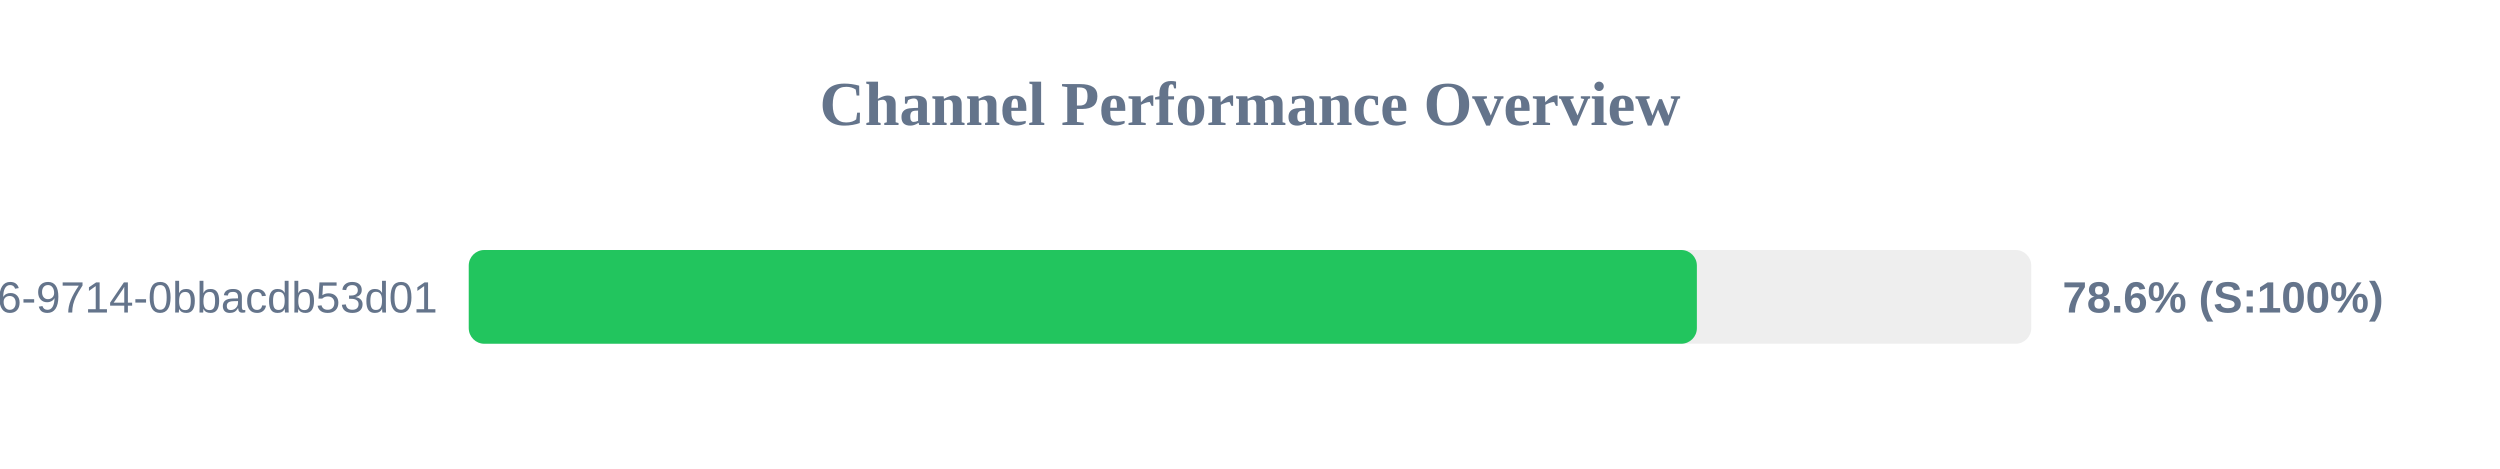
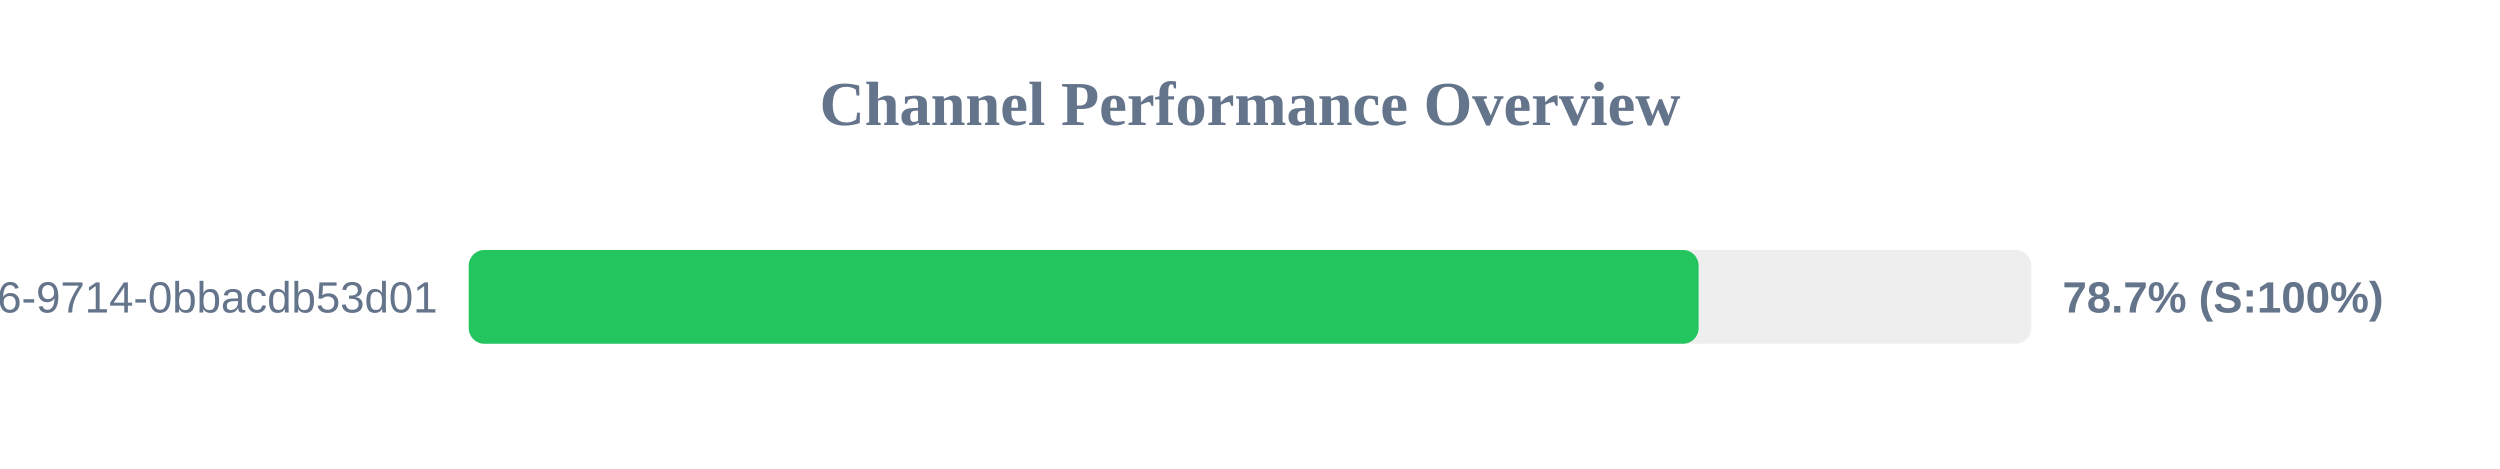
<svg xmlns="http://www.w3.org/2000/svg" width="800" height="150" version="1.1">
  <style>
        .row { font: 14px Arial; fill: #64748b; }
        .score { font: bold 14px Arial; fill: #64748b; }
    </style>
  <text x="400" y="40" text-anchor="middle" font-size="20px" font-weight="bold" fill="#64748b">Channel Performance Overview</text>
  <rect x="150" y="80" width="500" height="30" fill="#eee" rx="5" />
-   <rect x="150" y="80" width="393.0" height="30" fill="#22c55e" rx="5" />
+   <rect x="150" y="80" width="393.55" height="30" fill="#22c55e" rx="5" />
  <text x="140" y="100" text-anchor="end" class="row">?uuid=23125f6e-ec56-4c26-9714-0bbacdb53d01</text>
-   <text x="660" y="100" text-anchor="start" class="score">78.6% (S:100%)</text>
+   <text x="660" y="100" text-anchor="start" class="score">78.7% (S:100%)</text>
</svg>
